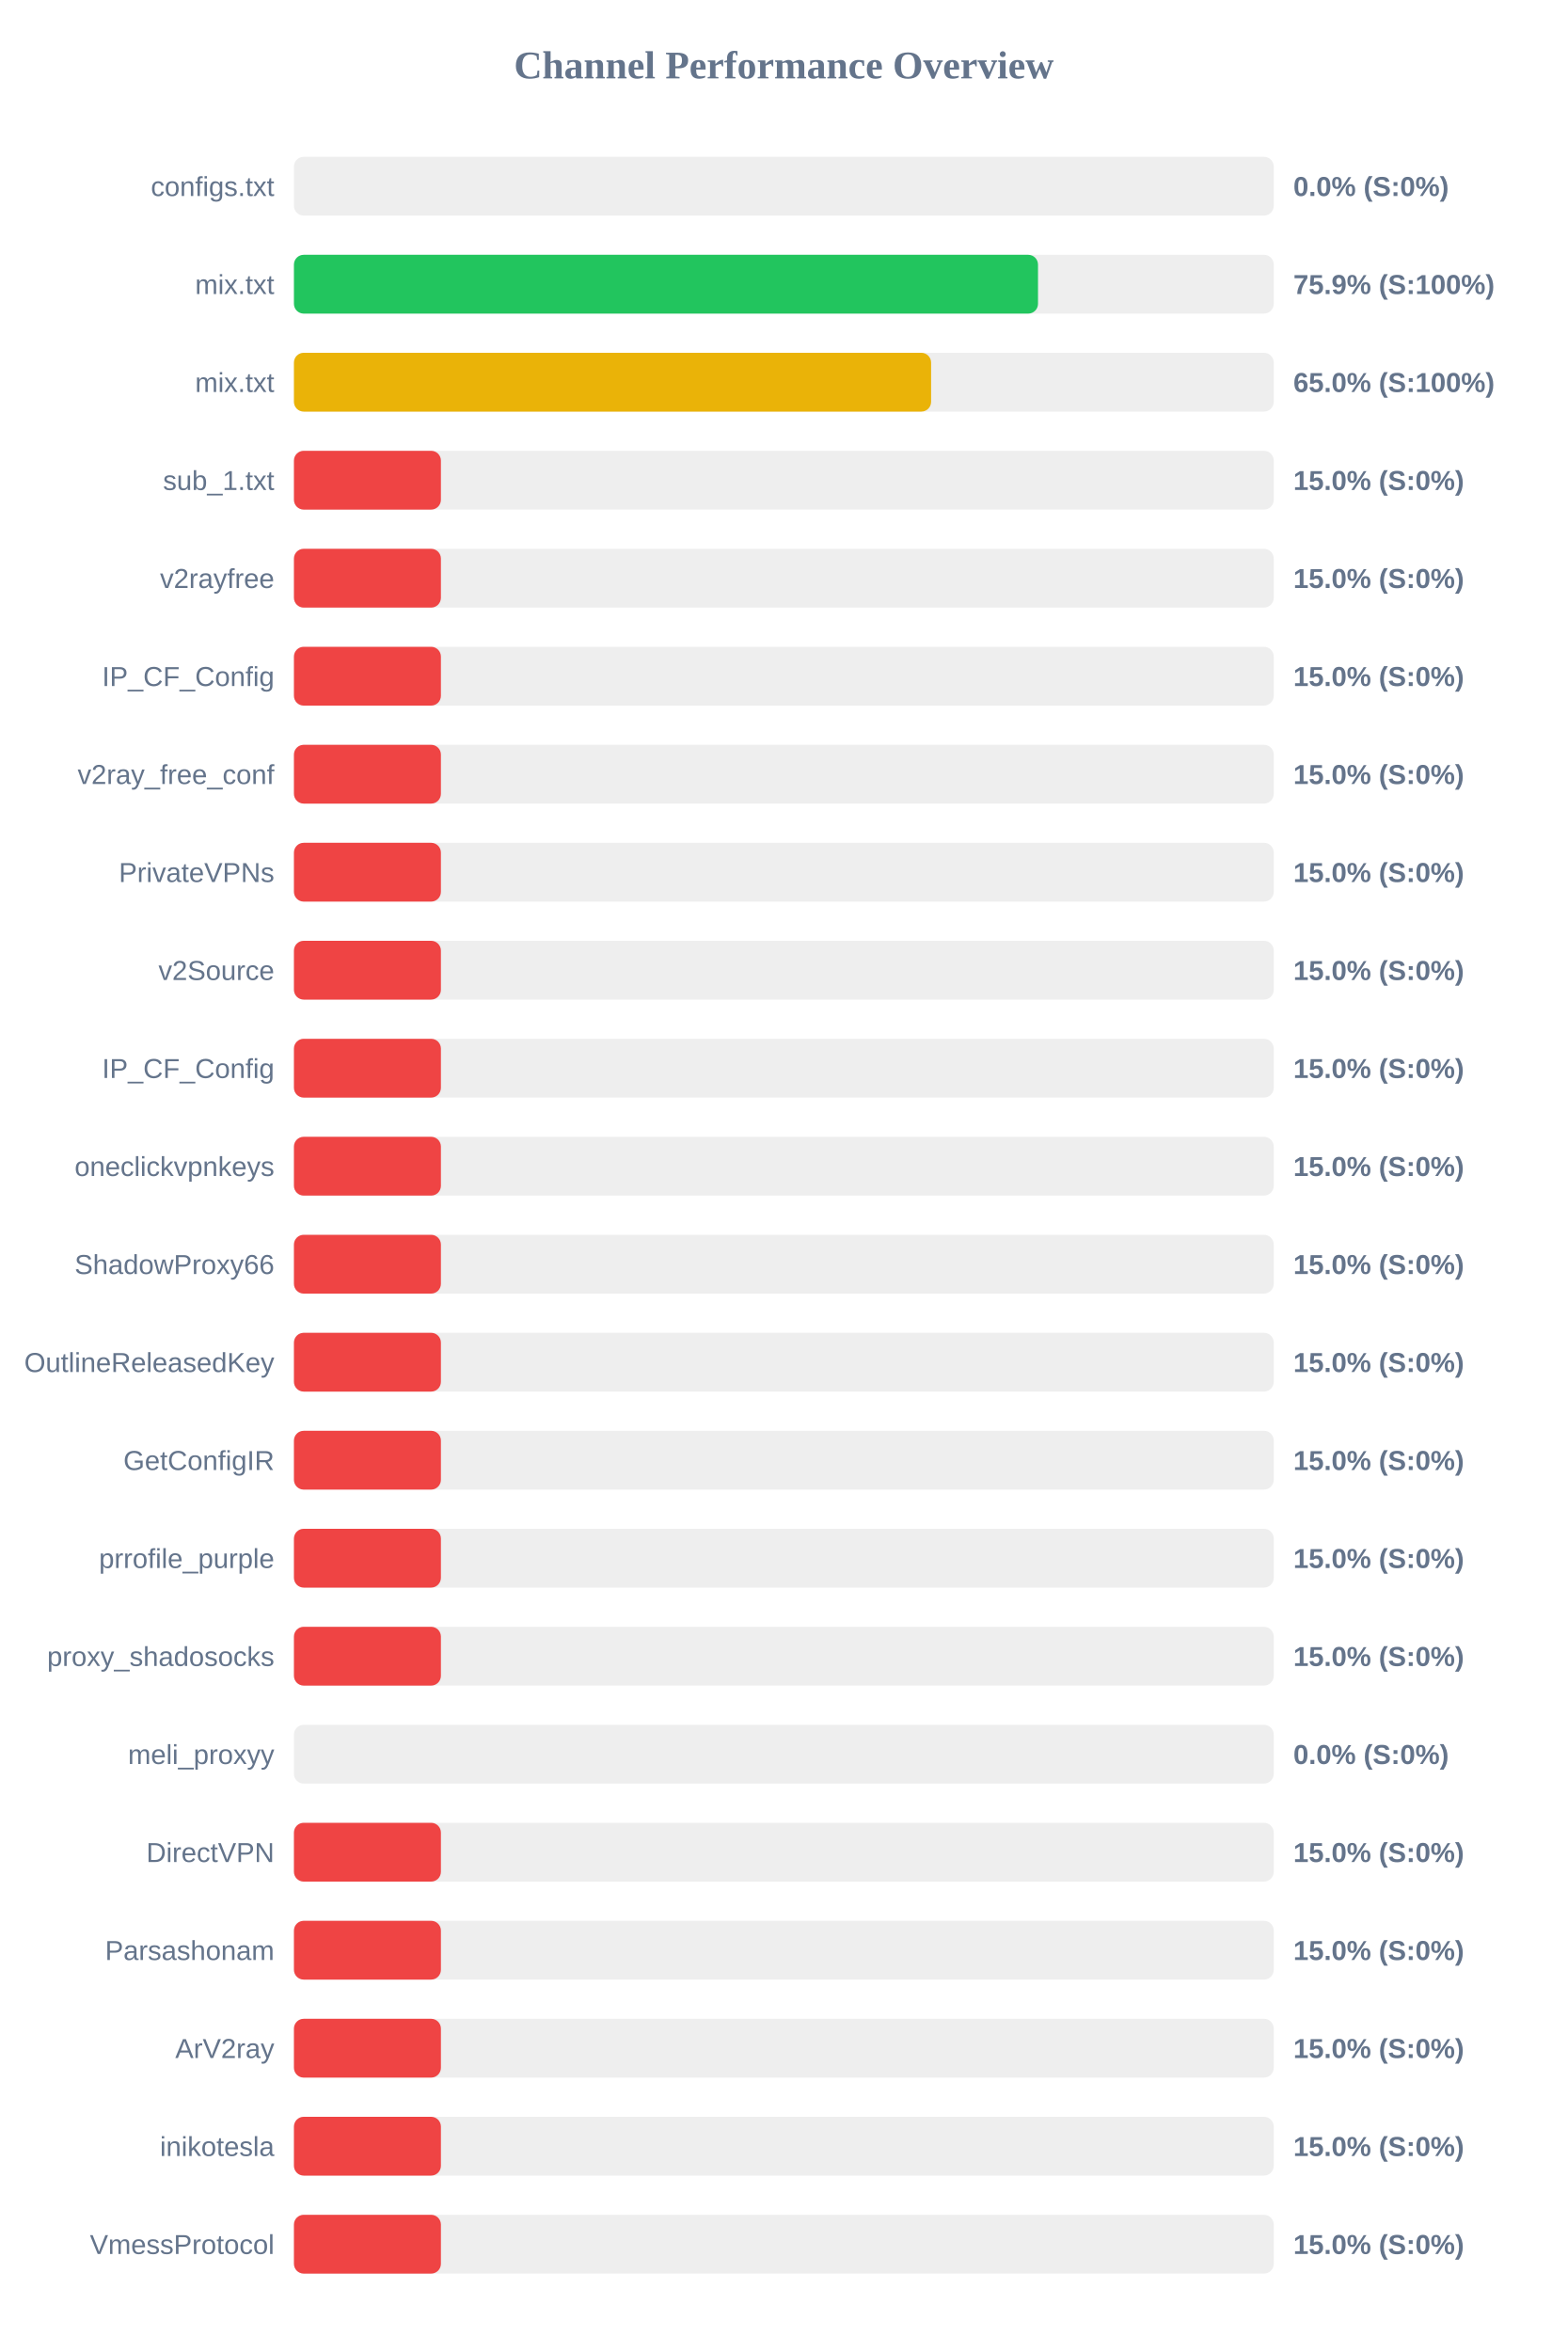
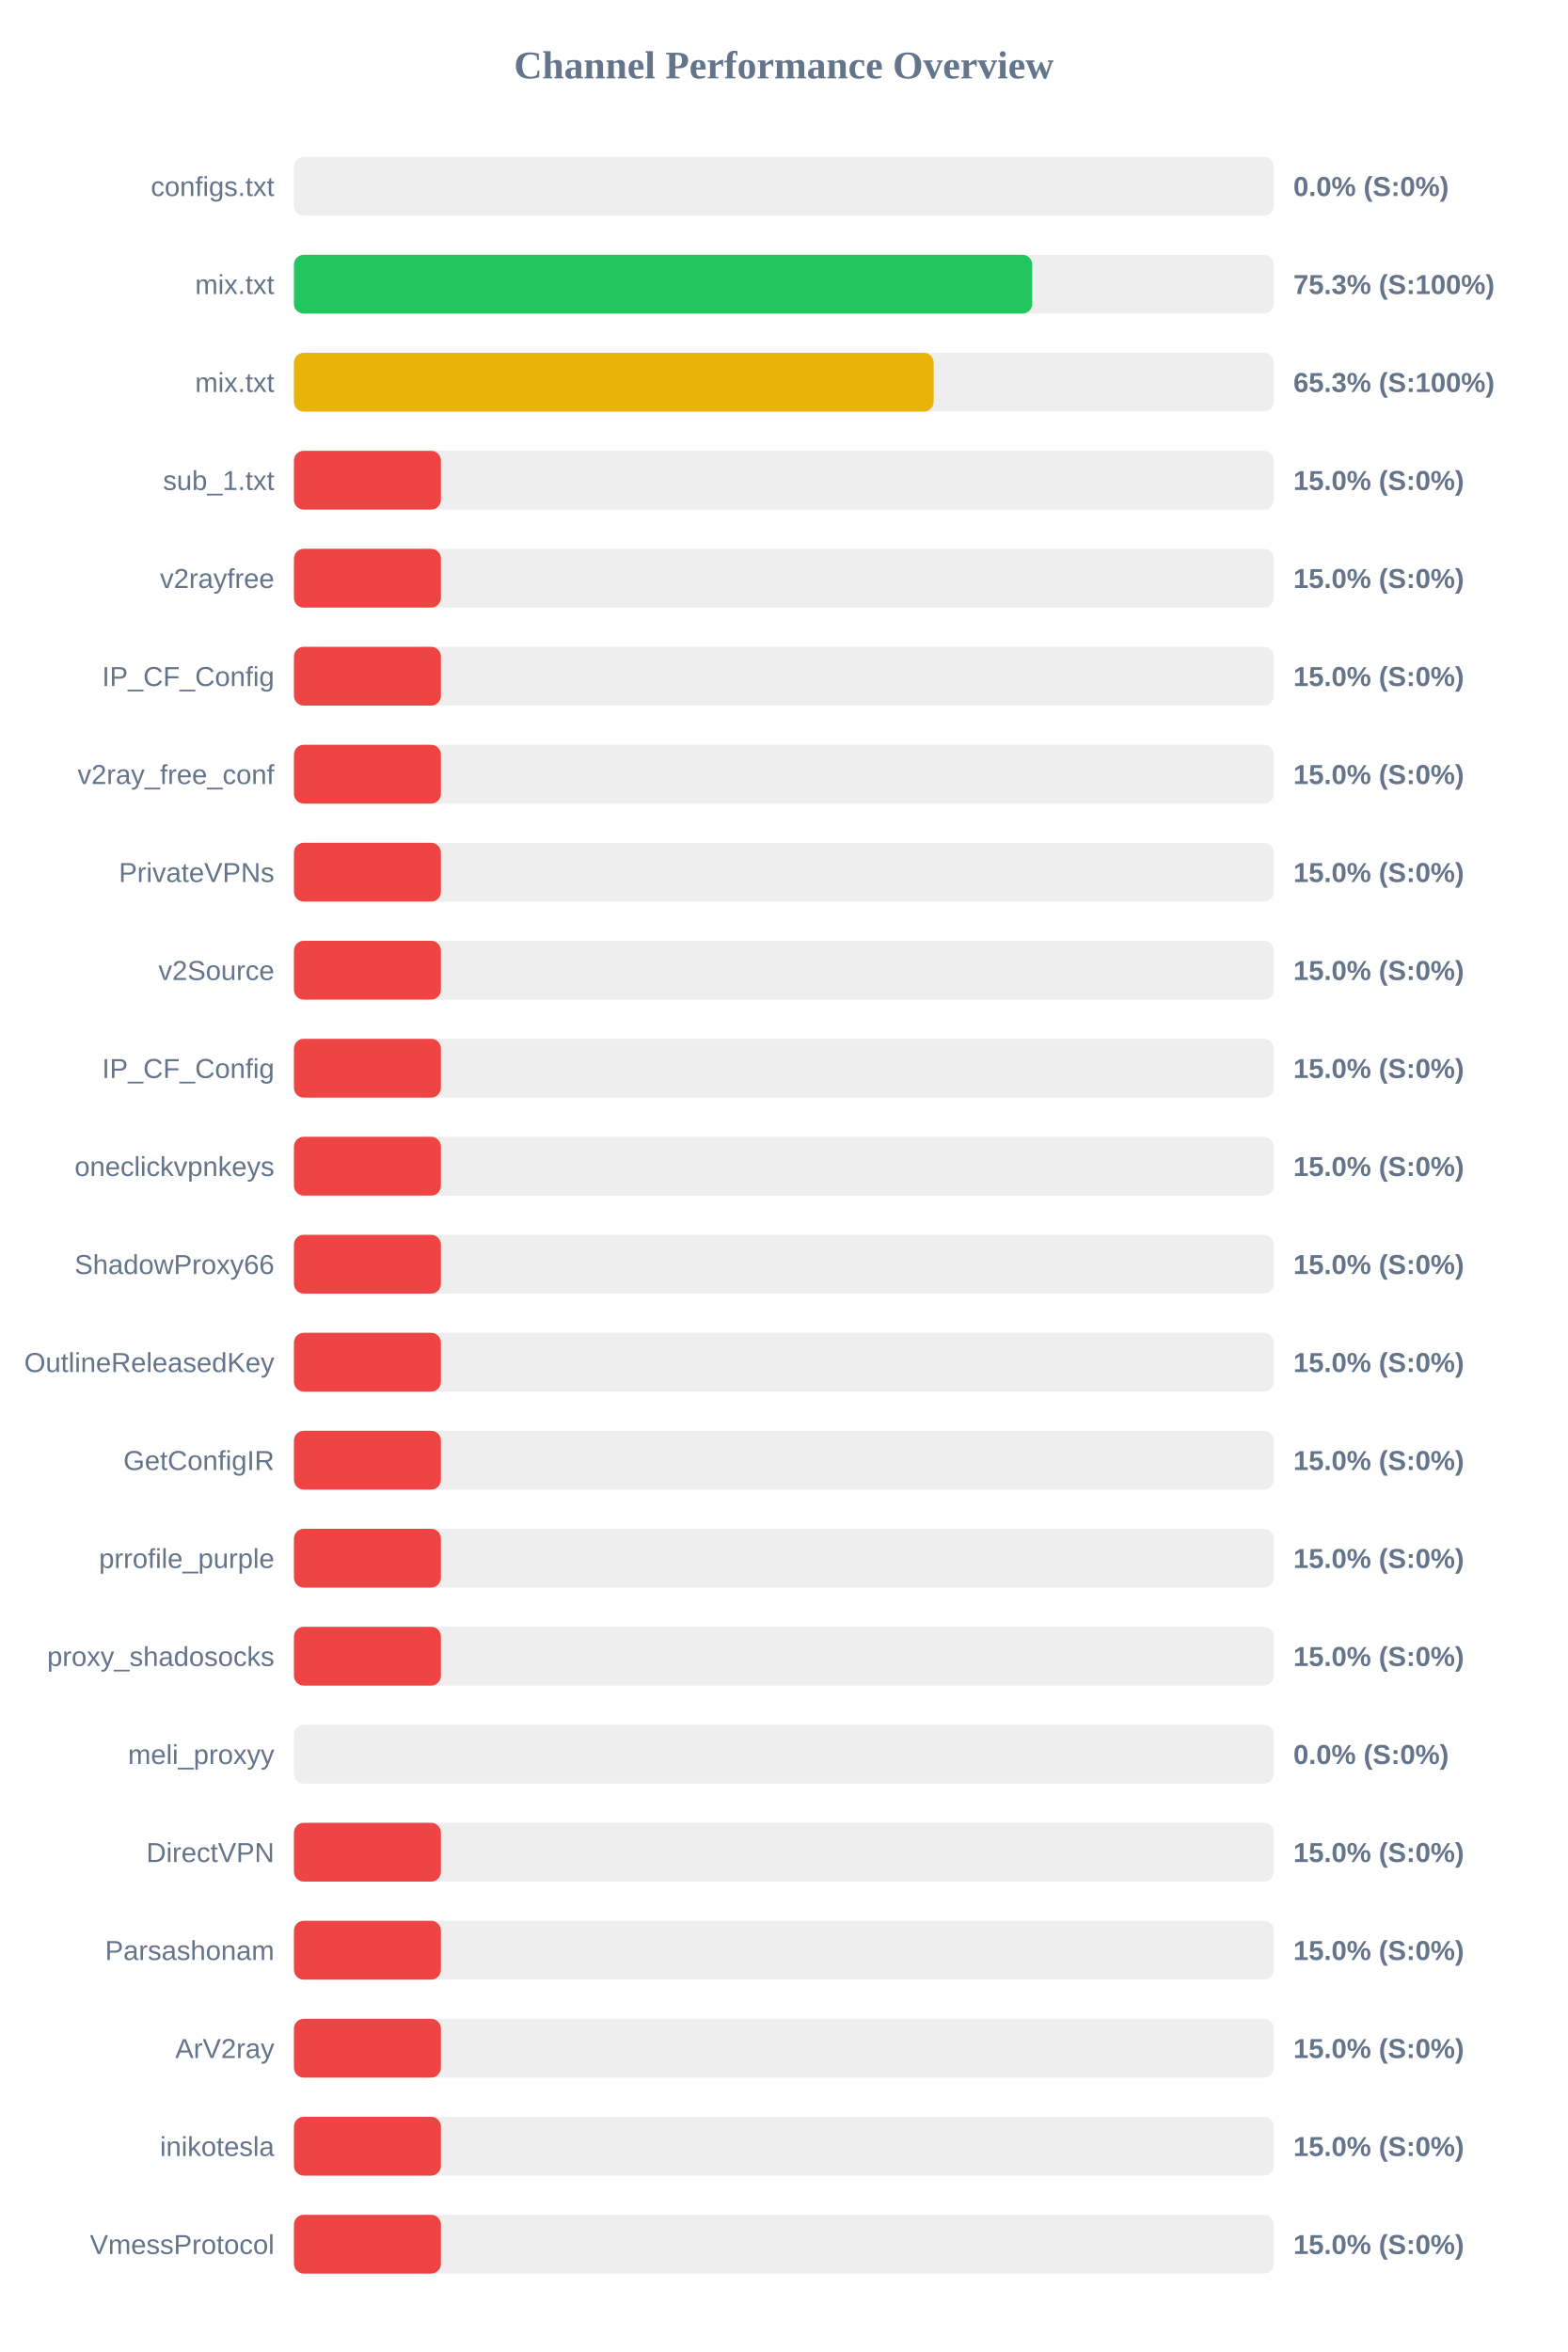
<svg xmlns="http://www.w3.org/2000/svg" width="800" height="1200" version="1.1">
  <style>
        .row { font: 14px Arial; fill: #64748b; }
        .score { font: bold 14px Arial; fill: #64748b; }
    </style>
  <text x="400" y="40" text-anchor="middle" font-size="20px" font-weight="bold" fill="#64748b">Channel Performance Overview</text>
  <rect x="150" y="80" width="500" height="30" fill="#eee" rx="5" />
  <rect x="150" y="80" width="0.0" height="30" fill="#ef4444" rx="5" />
  <text x="140" y="100" text-anchor="end" class="row">configs.txt</text>
  <text x="660" y="100" text-anchor="start" class="score">0.0% (S:0%)</text>
  <rect x="150" y="130" width="500" height="30" fill="#eee" rx="5" />
-   <rect x="150" y="130" width="379.7" height="30" fill="#22c55e" rx="5" />
+   <rect x="150" y="130" width="376.75" height="30" fill="#22c55e" rx="5" />
  <text x="140" y="150" text-anchor="end" class="row">mix.txt</text>
-   <text x="660" y="150" text-anchor="start" class="score">75.9% (S:100%)</text>
+   <text x="660" y="150" text-anchor="start" class="score">75.3% (S:100%)</text>
  <rect x="150" y="180" width="500" height="30" fill="#eee" rx="5" />
-   <rect x="150" y="180" width="325.15" height="30" fill="#eab308" rx="5" />
+   <rect x="150" y="180" width="326.45" height="30" fill="#eab308" rx="5" />
  <text x="140" y="200" text-anchor="end" class="row">mix.txt</text>
-   <text x="660" y="200" text-anchor="start" class="score">65.0% (S:100%)</text>
+   <text x="660" y="200" text-anchor="start" class="score">65.3% (S:100%)</text>
  <rect x="150" y="230" width="500" height="30" fill="#eee" rx="5" />
  <rect x="150" y="230" width="75.0" height="30" fill="#ef4444" rx="5" />
  <text x="140" y="250" text-anchor="end" class="row">sub_1.txt</text>
  <text x="660" y="250" text-anchor="start" class="score">15.0% (S:0%)</text>
  <rect x="150" y="280" width="500" height="30" fill="#eee" rx="5" />
  <rect x="150" y="280" width="75.0" height="30" fill="#ef4444" rx="5" />
  <text x="140" y="300" text-anchor="end" class="row">v2rayfree</text>
  <text x="660" y="300" text-anchor="start" class="score">15.0% (S:0%)</text>
  <rect x="150" y="330" width="500" height="30" fill="#eee" rx="5" />
  <rect x="150" y="330" width="75.0" height="30" fill="#ef4444" rx="5" />
  <text x="140" y="350" text-anchor="end" class="row">IP_CF_Config</text>
  <text x="660" y="350" text-anchor="start" class="score">15.0% (S:0%)</text>
  <rect x="150" y="380" width="500" height="30" fill="#eee" rx="5" />
  <rect x="150" y="380" width="75.0" height="30" fill="#ef4444" rx="5" />
  <text x="140" y="400" text-anchor="end" class="row">v2ray_free_conf</text>
  <text x="660" y="400" text-anchor="start" class="score">15.0% (S:0%)</text>
  <rect x="150" y="430" width="500" height="30" fill="#eee" rx="5" />
  <rect x="150" y="430" width="75.0" height="30" fill="#ef4444" rx="5" />
  <text x="140" y="450" text-anchor="end" class="row">PrivateVPNs</text>
  <text x="660" y="450" text-anchor="start" class="score">15.0% (S:0%)</text>
  <rect x="150" y="480" width="500" height="30" fill="#eee" rx="5" />
  <rect x="150" y="480" width="75.0" height="30" fill="#ef4444" rx="5" />
  <text x="140" y="500" text-anchor="end" class="row">v2Source</text>
  <text x="660" y="500" text-anchor="start" class="score">15.0% (S:0%)</text>
  <rect x="150" y="530" width="500" height="30" fill="#eee" rx="5" />
  <rect x="150" y="530" width="75.0" height="30" fill="#ef4444" rx="5" />
  <text x="140" y="550" text-anchor="end" class="row">IP_CF_Config</text>
  <text x="660" y="550" text-anchor="start" class="score">15.0% (S:0%)</text>
  <rect x="150" y="580" width="500" height="30" fill="#eee" rx="5" />
  <rect x="150" y="580" width="75.0" height="30" fill="#ef4444" rx="5" />
  <text x="140" y="600" text-anchor="end" class="row">oneclickvpnkeys</text>
  <text x="660" y="600" text-anchor="start" class="score">15.0% (S:0%)</text>
  <rect x="150" y="630" width="500" height="30" fill="#eee" rx="5" />
  <rect x="150" y="630" width="75.0" height="30" fill="#ef4444" rx="5" />
  <text x="140" y="650" text-anchor="end" class="row">ShadowProxy66</text>
  <text x="660" y="650" text-anchor="start" class="score">15.0% (S:0%)</text>
  <rect x="150" y="680" width="500" height="30" fill="#eee" rx="5" />
  <rect x="150" y="680" width="75.0" height="30" fill="#ef4444" rx="5" />
  <text x="140" y="700" text-anchor="end" class="row">OutlineReleasedKey</text>
  <text x="660" y="700" text-anchor="start" class="score">15.0% (S:0%)</text>
  <rect x="150" y="730" width="500" height="30" fill="#eee" rx="5" />
  <rect x="150" y="730" width="75.0" height="30" fill="#ef4444" rx="5" />
  <text x="140" y="750" text-anchor="end" class="row">GetConfigIR</text>
  <text x="660" y="750" text-anchor="start" class="score">15.0% (S:0%)</text>
  <rect x="150" y="780" width="500" height="30" fill="#eee" rx="5" />
  <rect x="150" y="780" width="75.0" height="30" fill="#ef4444" rx="5" />
  <text x="140" y="800" text-anchor="end" class="row">prrofile_purple</text>
  <text x="660" y="800" text-anchor="start" class="score">15.0% (S:0%)</text>
  <rect x="150" y="830" width="500" height="30" fill="#eee" rx="5" />
  <rect x="150" y="830" width="75.0" height="30" fill="#ef4444" rx="5" />
  <text x="140" y="850" text-anchor="end" class="row">proxy_shadosocks</text>
  <text x="660" y="850" text-anchor="start" class="score">15.0% (S:0%)</text>
  <rect x="150" y="880" width="500" height="30" fill="#eee" rx="5" />
  <rect x="150" y="880" width="0.0" height="30" fill="#ef4444" rx="5" />
  <text x="140" y="900" text-anchor="end" class="row">meli_proxyy</text>
  <text x="660" y="900" text-anchor="start" class="score">0.0% (S:0%)</text>
  <rect x="150" y="930" width="500" height="30" fill="#eee" rx="5" />
  <rect x="150" y="930" width="75.0" height="30" fill="#ef4444" rx="5" />
  <text x="140" y="950" text-anchor="end" class="row">DirectVPN</text>
  <text x="660" y="950" text-anchor="start" class="score">15.0% (S:0%)</text>
  <rect x="150" y="980" width="500" height="30" fill="#eee" rx="5" />
  <rect x="150" y="980" width="75.0" height="30" fill="#ef4444" rx="5" />
  <text x="140" y="1000" text-anchor="end" class="row">Parsashonam</text>
  <text x="660" y="1000" text-anchor="start" class="score">15.0% (S:0%)</text>
  <rect x="150" y="1030" width="500" height="30" fill="#eee" rx="5" />
  <rect x="150" y="1030" width="75.0" height="30" fill="#ef4444" rx="5" />
  <text x="140" y="1050" text-anchor="end" class="row">ArV2ray</text>
  <text x="660" y="1050" text-anchor="start" class="score">15.0% (S:0%)</text>
  <rect x="150" y="1080" width="500" height="30" fill="#eee" rx="5" />
  <rect x="150" y="1080" width="75.0" height="30" fill="#ef4444" rx="5" />
  <text x="140" y="1100" text-anchor="end" class="row">inikotesla</text>
  <text x="660" y="1100" text-anchor="start" class="score">15.0% (S:0%)</text>
  <rect x="150" y="1130" width="500" height="30" fill="#eee" rx="5" />
  <rect x="150" y="1130" width="75.0" height="30" fill="#ef4444" rx="5" />
  <text x="140" y="1150" text-anchor="end" class="row">VmessProtocol</text>
  <text x="660" y="1150" text-anchor="start" class="score">15.0% (S:0%)</text>
</svg>
